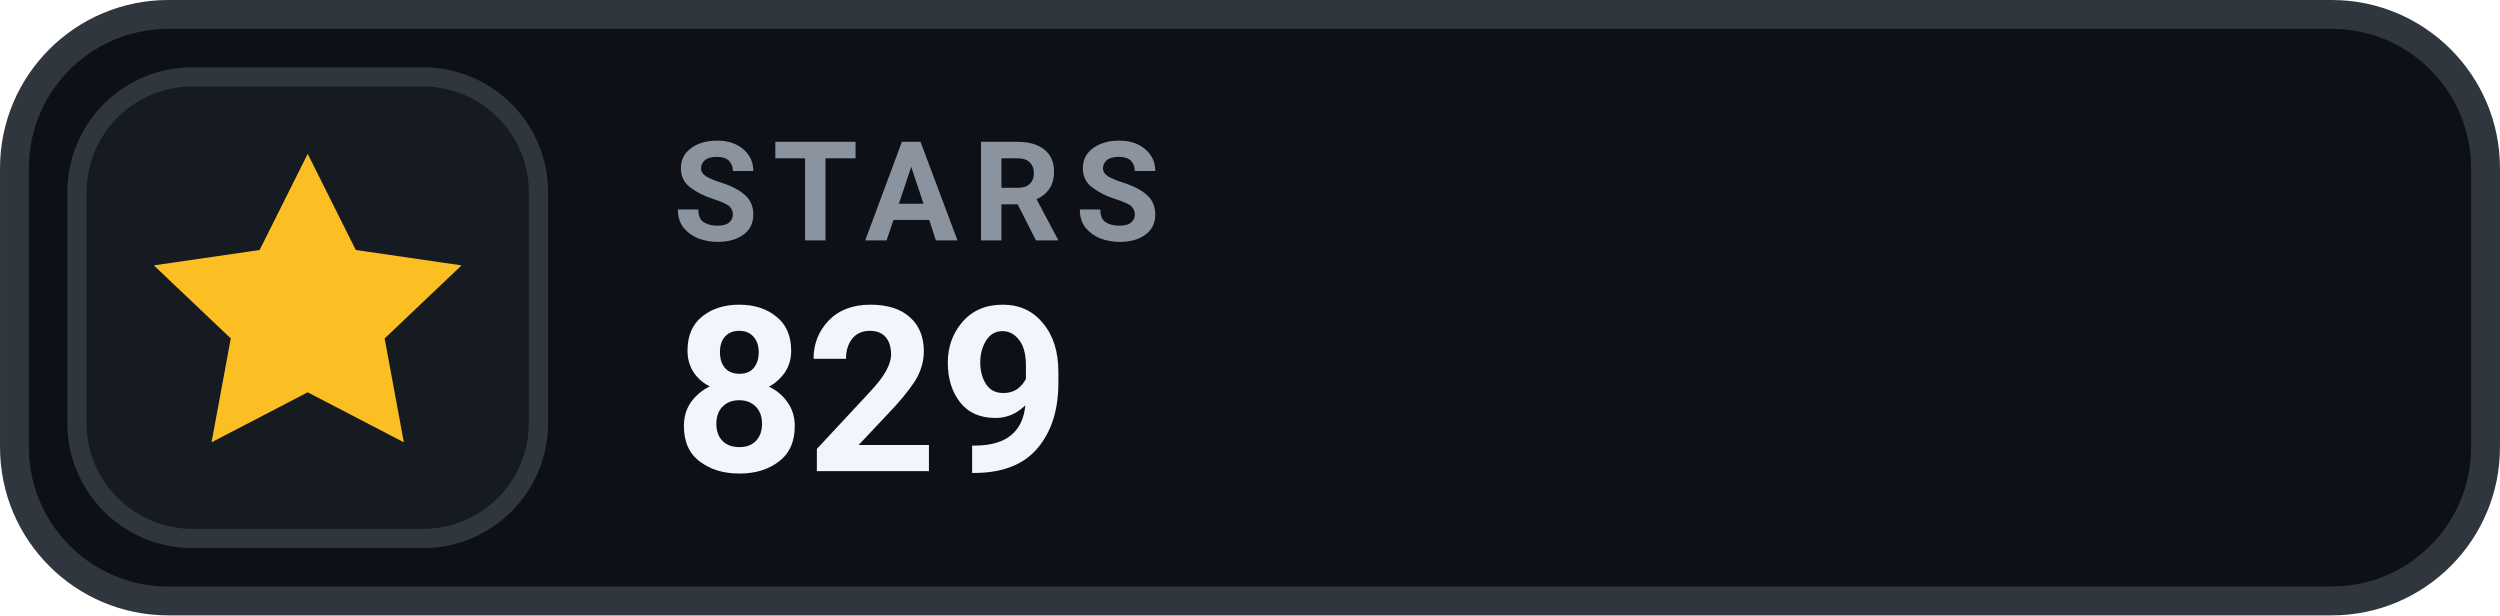
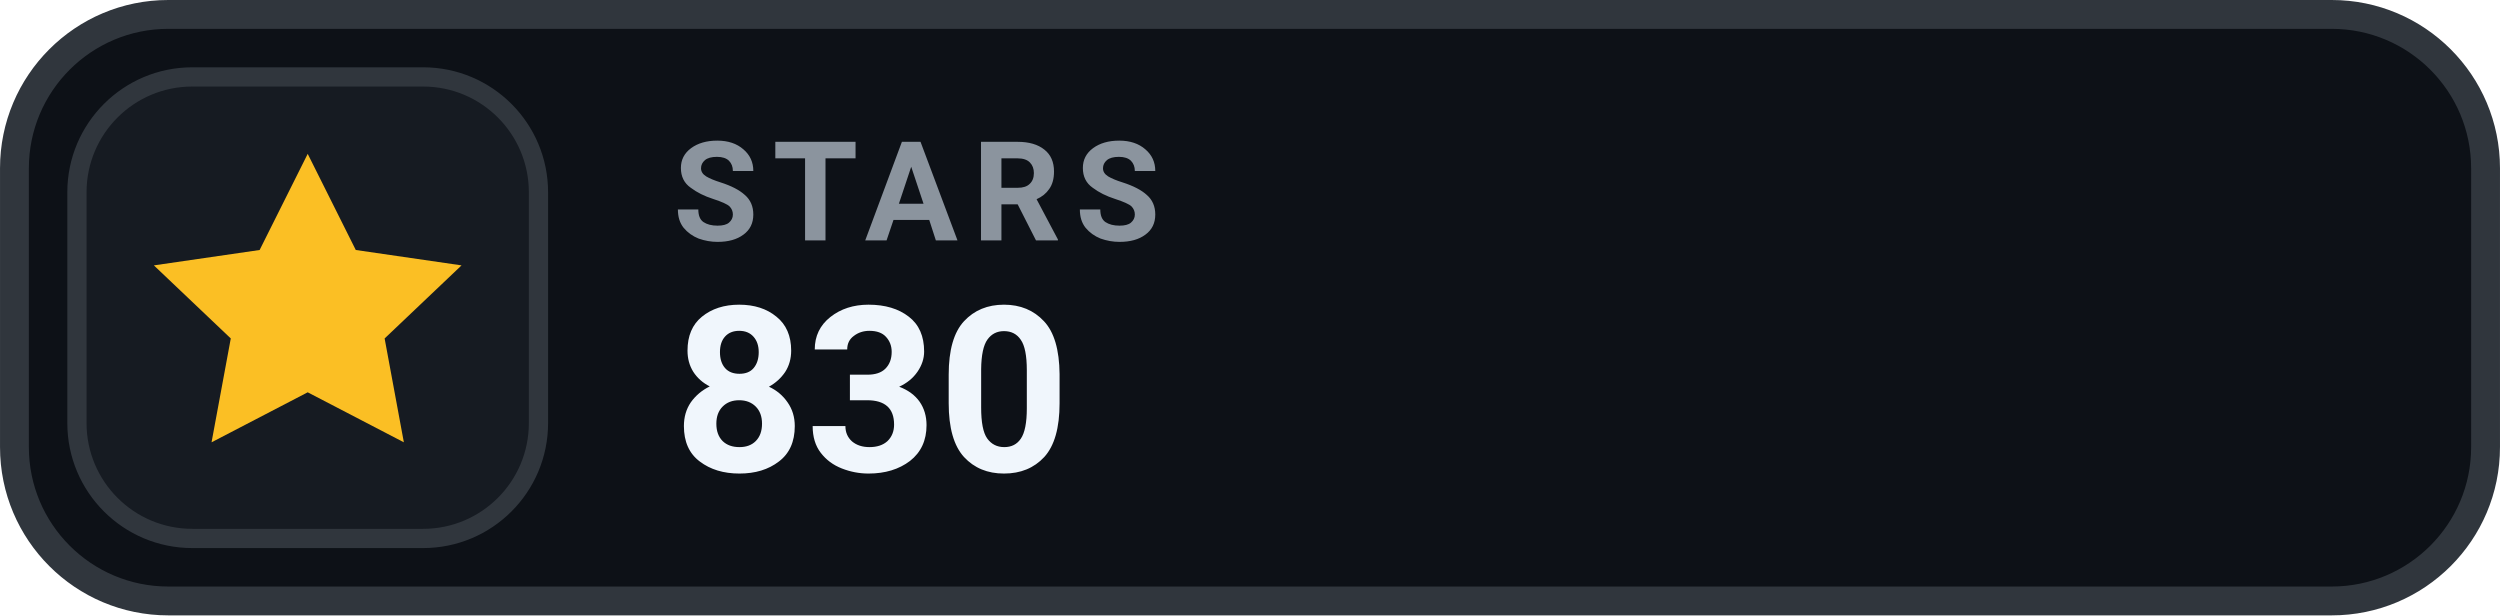
- <svg xmlns="http://www.w3.org/2000/svg" width="126" height="31.015" viewBox="0 0 130 32" role="img" aria-label="STARS 829">
+ <svg xmlns="http://www.w3.org/2000/svg" width="126" height="31.015" viewBox="0 0 130 32" role="img" aria-label="STARS 830">
  <rect x=".75" y=".75" width="128.5" height="30.5" rx="8" fill="#0D1117" stroke="#30363D" stroke-width="1.5" />
  <rect x="4" y="4" width="24" height="24" rx="6" fill="#161B22" stroke="#30363D" stroke-width="1" />
  <g transform="translate(16 16)" style="color:#FBBF24;">
    <path d="M0 -8 l2.5 5 5.5 .8 -4 3.8 1 5.4 -5 -2.6 -5 2.6 1 -5.4 -4 -3.8 5.5 -.8 Z" fill="currentColor" />
  </g>
  <text x="35" y="12.5" fill="#8B949E" font-family="-apple-system,BlinkMacSystemFont,'Segoe UI',Roboto,Helvetica,Arial,sans-serif" font-size="7.2" font-weight="700" letter-spacing=".75">STARS</text>
-   <text x="35" y="24.5" fill="#F0F6FC" font-family="-apple-system,BlinkMacSystemFont,'Segoe UI',Roboto,Helvetica,Arial,sans-serif" font-size="12" font-weight="700">829</text>
+   <text x="35" y="24.5" fill="#F0F6FC" font-family="-apple-system,BlinkMacSystemFont,'Segoe UI',Roboto,Helvetica,Arial,sans-serif" font-size="12" font-weight="700">830</text>
</svg>
